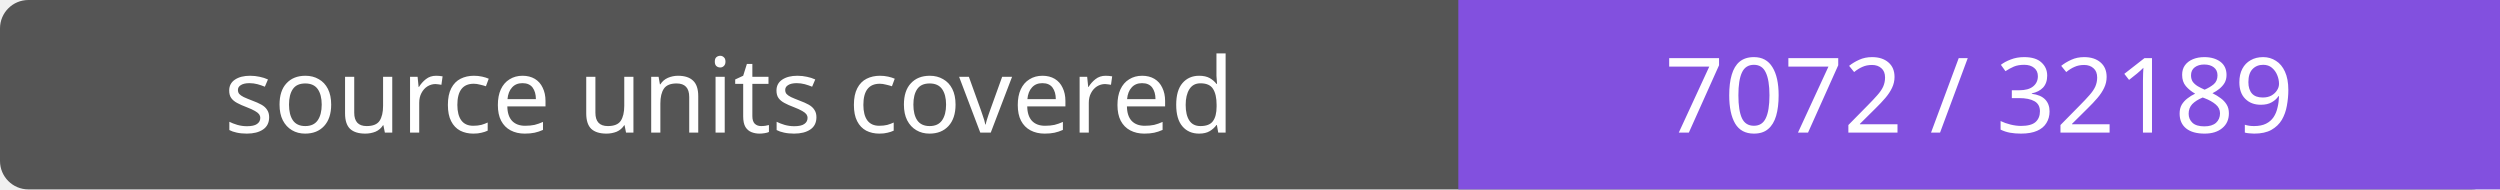
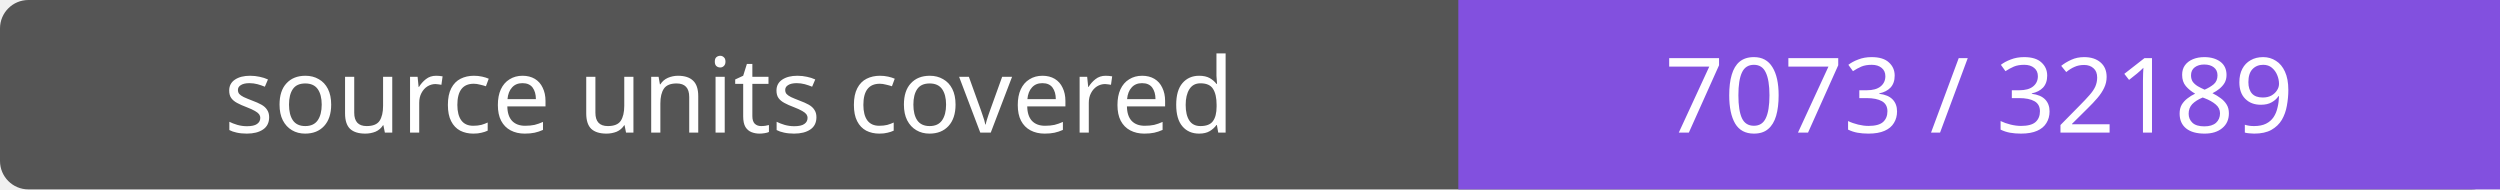
- <svg xmlns="http://www.w3.org/2000/svg" width="264" height="20" role="img" aria-label="source units covered: 7072 / 32189">
+ <svg xmlns="http://www.w3.org/2000/svg" width="264" height="20" role="img" aria-label="source units covered: 7073 / 32189">
  <rect width="264" height="20" rx="3" fill="#555" />
  <path fill="#8250df" d="M154 0h110v20H154z" />
  <g fill="#fff" text-anchor="middle" font-family="Verdana,sans-serif" font-size="11">
    <text x="77.0" y="14">source units covered</text>
-     <text x="209.0" y="14">7072 / 32189</text>
+     <text x="209.0" y="14">7073 / 32189</text>
  </g>
</svg>
